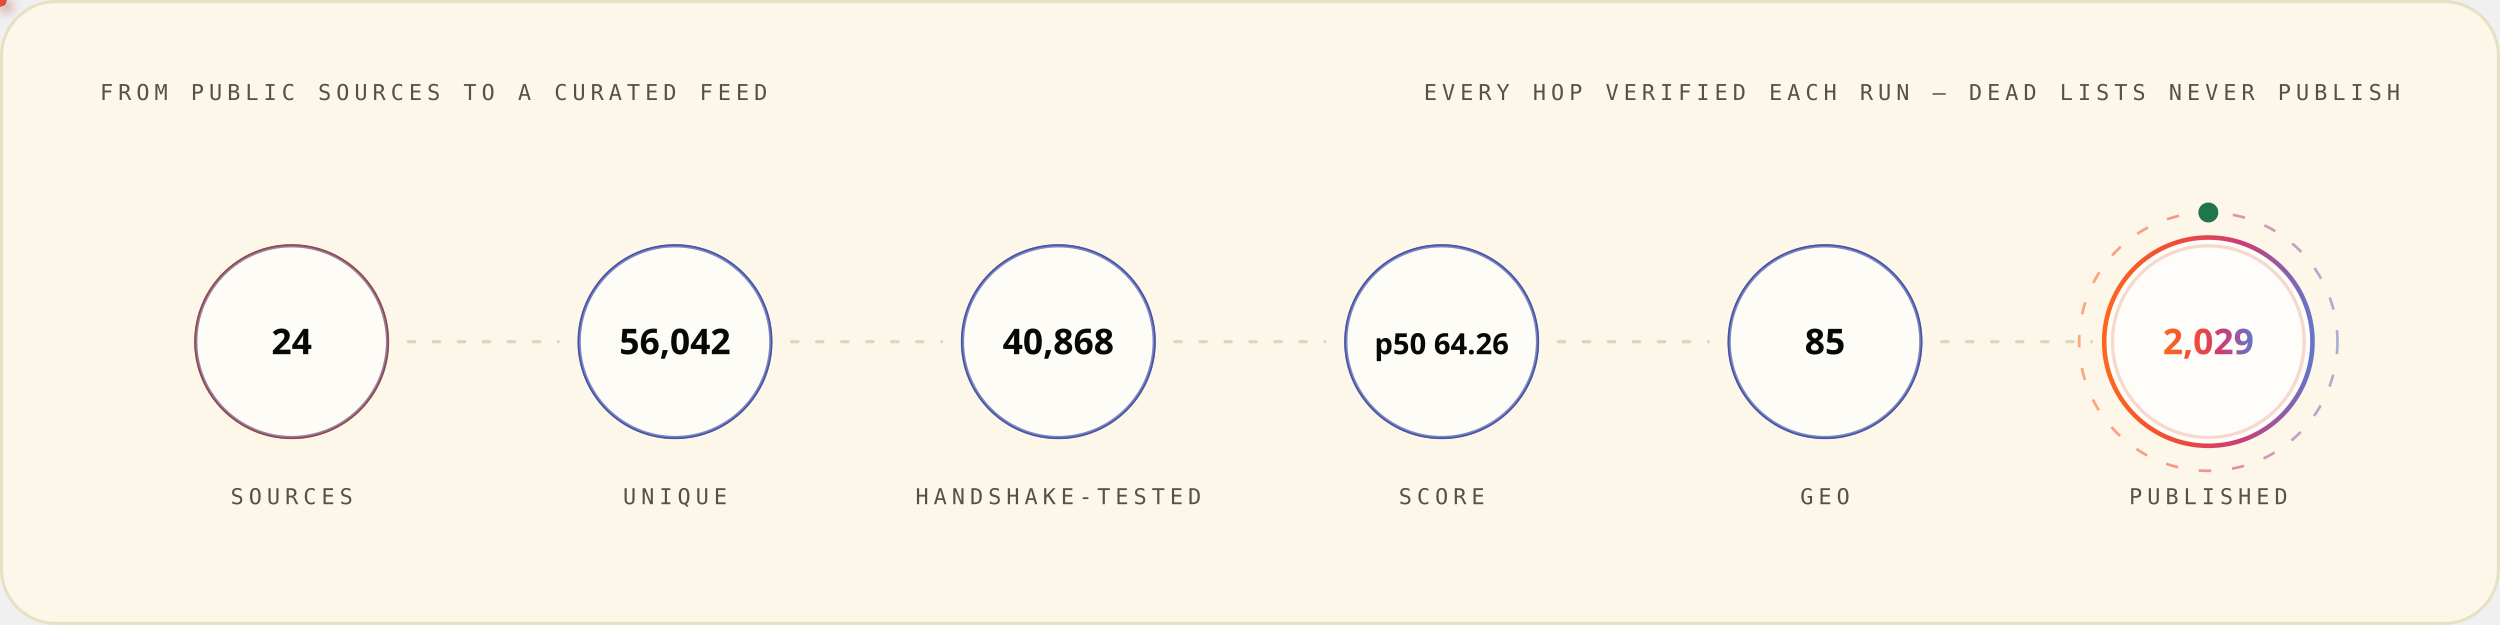
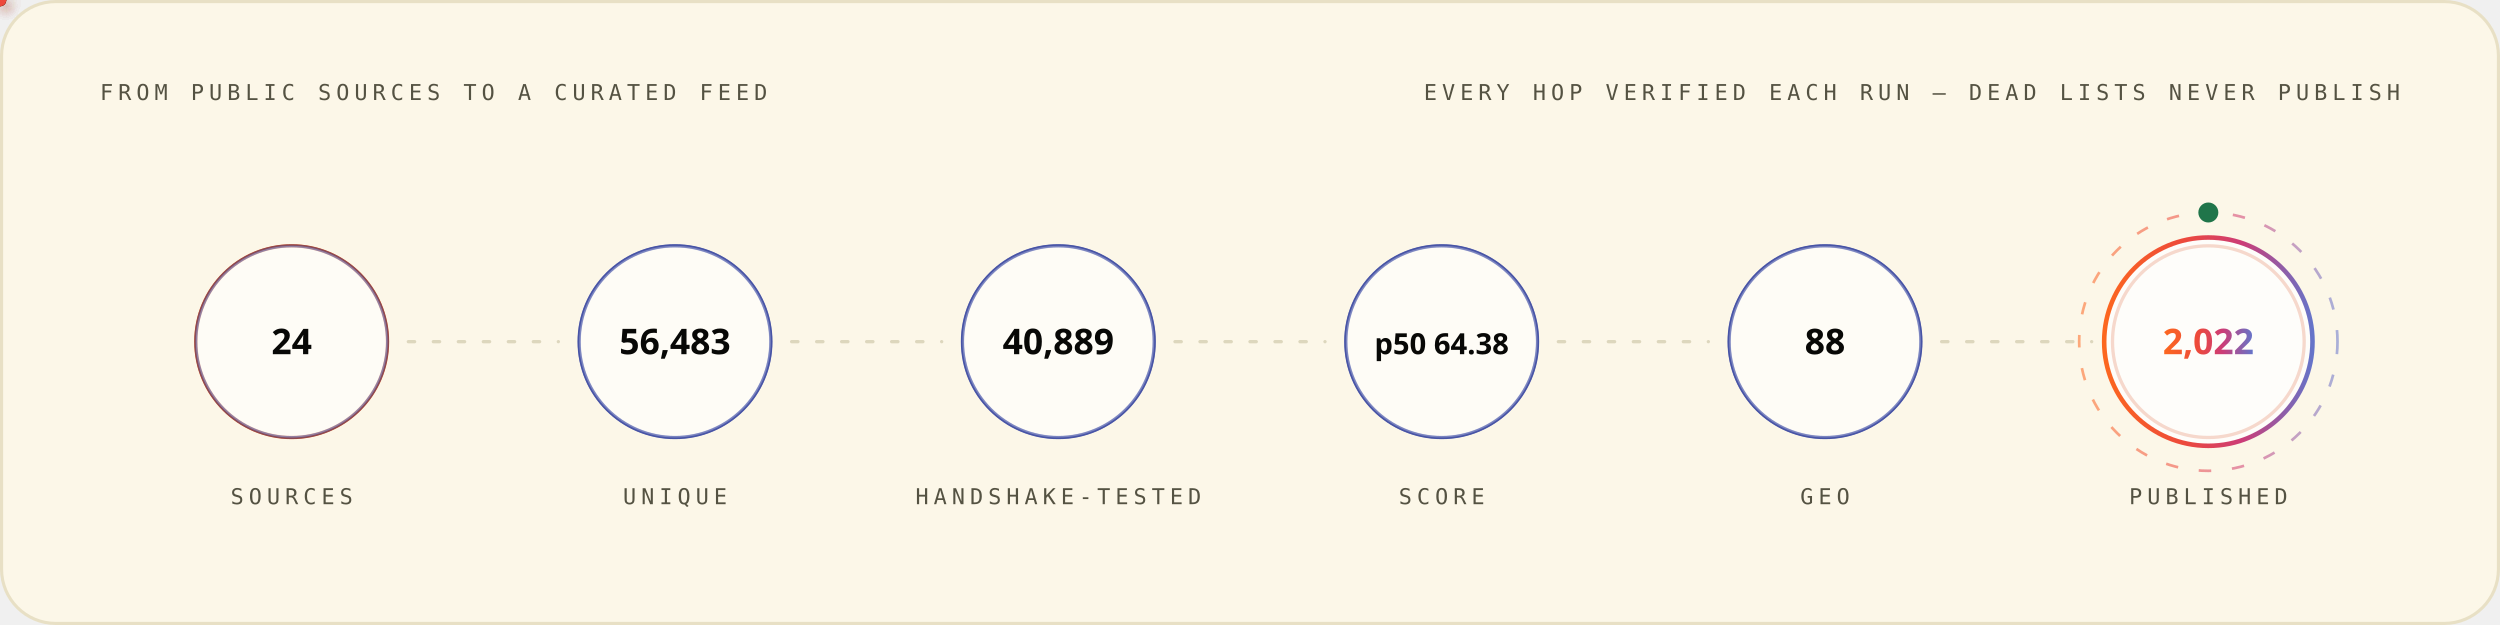
<svg xmlns="http://www.w3.org/2000/svg" width="1200" height="300" viewBox="0 0 1200 300" role="img" font-family="'Space Grotesk','Segoe UI',system-ui,-apple-system,sans-serif">
  <style>
.r{animation:rise .8s cubic-bezier(.2,.7,.2,1) both}
.d1{animation-delay:.08s}.d2{animation-delay:.16s}.d3{animation-delay:.24s}
.d4{animation-delay:.32s}.d5{animation-delay:.4s}.d6{animation-delay:.48s}
.d7{animation-delay:.56s}.d8{animation-delay:.64s}.d9{animation-delay:.74s}
.d10{animation-delay:.9s}.d11{animation-delay:1.05s}.d12{animation-delay:1.2s}
@keyframes rise{from{opacity:0;transform:translateY(12px)}to{opacity:1;transform:none}}
.gw{transform-box:fill-box;transform-origin:left center;animation:grow 1s cubic-bezier(.2,.7,.2,1) both}
@keyframes grow{from{transform:scaleX(0)}to{transform:scaleX(1)}}
.mh{animation:march 20s linear infinite}
@keyframes march{to{stroke-dashoffset:-400}}
.bt{transform-box:fill-box;transform-origin:center;animation:beat 2.8s ease-in-out infinite}
@keyframes beat{0%,84%,100%{transform:scale(1)}88%{transform:scale(1.05)}94%{transform:scale(1.01)}}
.pz{transform-box:fill-box;transform-origin:center;animation:ping 2.6s cubic-bezier(0,0,.2,1) infinite}
@keyframes ping{0%{transform:scale(.45);opacity:.85}75%,100%{transform:scale(2.5);opacity:0}}
.sp{animation:spin 12s linear infinite}
.sr{animation-duration:20s;animation-direction:reverse}
@keyframes spin{to{transform:rotate(360deg)}}
.sw{animation:sweep 7s cubic-bezier(.45,0,.25,1) infinite}
@keyframes sweep{0%,58%{transform:translateX(-660px) skewX(-16deg)}100%{transform:translateX(1380px) skewX(-16deg)}}
.dr{animation:drift 18s ease-in-out infinite alternate}
.da{animation-duration:26s;animation-delay:-9s}
.db{animation-duration:34s;animation-delay:-17s}
@keyframes drift{to{transform:translate(44px,-28px) scale(1.09)}}
.tk{animation:tw 3.4s ease-in-out infinite}
.ta{animation-delay:-1.1s}.tb{animation-delay:-2.3s}
@keyframes tw{0%,100%{opacity:.15}50%{opacity:1}}
.eq{transform-box:fill-box;transform-origin:center bottom;animation:eq 1.5s ease-in-out infinite}
.ea{animation-delay:-.38s}.eb{animation-delay:-.76s}.ec{animation-delay:-1.14s}
@keyframes eq{0%,100%{transform:scaleY(.3)}50%{transform:scaleY(1)}}
.cr{animation:caret 1.1s steps(2,jump-none) infinite}
@keyframes caret{50%{opacity:0}}
.dd{stroke-dasharray:100 100;animation:draw 1.15s cubic-bezier(.3,.6,.3,1) both}
@keyframes draw{from{stroke-dashoffset:100}to{stroke-dashoffset:0}}
.gq{animation:glowq 3.2s ease-in-out infinite}
@keyframes glowq{0%,100%{opacity:.35}50%{opacity:1}}
.wv{animation:wv 13s linear infinite}
.wb{animation-duration:19s;animation-direction:reverse}
.wc{animation-duration:27s}
@keyframes wv{to{transform:translateX(-170px)}}
@media (prefers-reduced-motion:reduce){*{animation:none!important}}
</style>
  <defs>
    <linearGradient id="bg-light" x1="0" y1="0" x2="1" y2="0">
      <stop offset="0" stop-color="#FC671F" />
      <stop offset="0.38" stop-color="#ED4A3B" />
      <stop offset="0.66" stop-color="#CC3C77" />
      <stop offset="1" stop-color="#6574C9" />
    </linearGradient>
  </defs>
  <rect x="0.75" y="0.75" width="1198.5" height="298.5" rx="26" fill="#FCF7E8" stroke="#E8E0C5" stroke-width="1.5" />
  <text x="48" y="48" font-size="10.5" font-weight="500" font-family="'IBM Plex Mono',ui-monospace,'SFMono-Regular',Menlo,Consolas,monospace" letter-spacing="2.4" fill="#545242">FROM PUBLIC SOURCES TO A CURATED FEED</text>
  <text x="1152" y="48" font-size="10.5" font-weight="500" font-family="'IBM Plex Mono',ui-monospace,'SFMono-Regular',Menlo,Consolas,monospace" letter-spacing="2.4" text-anchor="end" fill="#545242">EVERY HOP VERIFIED EACH RUN — DEAD LISTS NEVER PUBLISH</text>
  <circle cx="140.0" cy="164" r="46" fill="none" stroke="#D03D00" stroke-width="1.6" class="pz" style="animation-delay:0.0s" />
  <g class="r d2">
    <circle cx="140.0" cy="164" r="46" fill="#FFFFFF" fill-opacity="0.62" stroke="#4854A6" stroke-opacity="0.55" stroke-width="1.4" />
    <text x="140.0" y="170" font-size="17" font-weight="700" font-family="'Space Grotesk','Segoe UI',system-ui,-apple-system,sans-serif" text-anchor="middle" fill="#080806">24</text>
    <text x="140.0" y="242" font-size="10.5" font-weight="500" font-family="'IBM Plex Mono',ui-monospace,'SFMono-Regular',Menlo,Consolas,monospace" letter-spacing="2.4" text-anchor="middle" fill="#545242">SOURCES</text>
  </g>
  <line x1="196.0" y1="164" x2="268.0" y2="164" stroke="#D1C9AC" stroke-opacity="0.7" stroke-width="1.6" stroke-linecap="round" stroke-dasharray="3 9" class="mh" />
  <defs>
-     <filter id="pg9202" x="-150%" y="-150%" width="400%" height="400%">
+     <filter id="pg907" x="-150%" y="-150%" width="400%" height="400%">
      <feGaussianBlur stdDeviation="3.2" result="b" />
      <feMerge>
        <feMergeNode in="b" />
        <feMergeNode in="SourceGraphic" />
      </feMerge>
    </filter>
  </defs>
-   <circle r="3" fill="{'light': '#4854A6', 'dark': '#6574C9'}" filter="url(#pg9202)">
+   <circle r="3" fill="{'light': '#4854A6', 'dark': '#6574C9'}" filter="url(#pg907)">
    <animateMotion dur="1.7s" begin="0.3s" repeatCount="indefinite" path="M 196.0 164 H 268.0" />
    <animate attributeName="opacity" values="0;1;1;0" keyTimes="0;.08;.92;1" dur="1.7s" begin="0.3s" repeatCount="indefinite" />
  </circle>
  <circle cx="324.0" cy="164" r="46" fill="none" stroke="#4854A6" stroke-width="1.6" class="pz" style="animation-delay:0.35s" />
  <g class="r d3">
    <circle cx="324.0" cy="164" r="46" fill="#FFFFFF" fill-opacity="0.62" stroke="#4854A6" stroke-opacity="0.55" stroke-width="1.4" />
-     <text x="324.0" y="170" font-size="17" font-weight="700" font-family="'Space Grotesk','Segoe UI',system-ui,-apple-system,sans-serif" text-anchor="middle" fill="#080806">56,042</text>
+     <text x="324.0" y="170" font-size="17" font-weight="700" font-family="'Space Grotesk','Segoe UI',system-ui,-apple-system,sans-serif" text-anchor="middle" fill="#080806">56,483</text>
    <text x="324.0" y="242" font-size="10.5" font-weight="500" font-family="'IBM Plex Mono',ui-monospace,'SFMono-Regular',Menlo,Consolas,monospace" letter-spacing="2.4" text-anchor="middle" fill="#545242">UNIQUE</text>
  </g>
  <line x1="380.0" y1="164" x2="452.0" y2="164" stroke="#D1C9AC" stroke-opacity="0.7" stroke-width="1.6" stroke-linecap="round" stroke-dasharray="3 9" class="mh" />
  <defs>
-     <filter id="pg8498" x="-150%" y="-150%" width="400%" height="400%">
+     <filter id="pg9946" x="-150%" y="-150%" width="400%" height="400%">
      <feGaussianBlur stdDeviation="3.2" result="b" />
      <feMerge>
        <feMergeNode in="b" />
        <feMergeNode in="SourceGraphic" />
      </feMerge>
    </filter>
  </defs>
-   <circle r="3" fill="#ED4A3B" filter="url(#pg8498)">
+   <circle r="3" fill="#ED4A3B" filter="url(#pg9946)">
    <animateMotion dur="1.7s" begin="0.6s" repeatCount="indefinite" path="M 380.0 164 H 452.0" />
    <animate attributeName="opacity" values="0;1;1;0" keyTimes="0;.08;.92;1" dur="1.7s" begin="0.6s" repeatCount="indefinite" />
  </circle>
  <circle cx="508.0" cy="164" r="46" fill="none" stroke="#4854A6" stroke-width="1.6" class="pz" style="animation-delay:0.7s" />
  <g class="r d4">
    <circle cx="508.0" cy="164" r="46" fill="#FFFFFF" fill-opacity="0.62" stroke="#4854A6" stroke-opacity="0.55" stroke-width="1.4" />
-     <text x="508.0" y="170" font-size="17" font-weight="700" font-family="'Space Grotesk','Segoe UI',system-ui,-apple-system,sans-serif" text-anchor="middle" fill="#080806">40,868</text>
+     <text x="508.0" y="170" font-size="17" font-weight="700" font-family="'Space Grotesk','Segoe UI',system-ui,-apple-system,sans-serif" text-anchor="middle" fill="#080806">40,889</text>
    <text x="508.0" y="242" font-size="10.5" font-weight="500" font-family="'IBM Plex Mono',ui-monospace,'SFMono-Regular',Menlo,Consolas,monospace" letter-spacing="2.4" text-anchor="middle" fill="#545242">HANDSHAKE-TESTED</text>
  </g>
  <line x1="564.0" y1="164" x2="636.0" y2="164" stroke="#D1C9AC" stroke-opacity="0.7" stroke-width="1.6" stroke-linecap="round" stroke-dasharray="3 9" class="mh" />
  <defs>
-     <filter id="pg8498" x="-150%" y="-150%" width="400%" height="400%">
+     <filter id="pg907" x="-150%" y="-150%" width="400%" height="400%">
      <feGaussianBlur stdDeviation="3.2" result="b" />
      <feMerge>
        <feMergeNode in="b" />
        <feMergeNode in="SourceGraphic" />
      </feMerge>
    </filter>
  </defs>
-   <circle r="3" fill="#FC671F" filter="url(#pg8498)">
+   <circle r="3" fill="#FC671F" filter="url(#pg907)">
    <animateMotion dur="1.7s" begin="0.9s" repeatCount="indefinite" path="M 564.0 164 H 636.0" />
    <animate attributeName="opacity" values="0;1;1;0" keyTimes="0;.08;.92;1" dur="1.7s" begin="0.9s" repeatCount="indefinite" />
  </circle>
  <circle cx="692.0" cy="164" r="46" fill="none" stroke="#4854A6" stroke-width="1.6" class="pz" style="animation-delay:1.05s" />
  <g class="r d5">
    <circle cx="692.0" cy="164" r="46" fill="#FFFFFF" fill-opacity="0.62" stroke="#4854A6" stroke-opacity="0.55" stroke-width="1.4" />
-     <text x="692.0" y="170" font-size="14" font-weight="700" font-family="'Space Grotesk','Segoe UI',system-ui,-apple-system,sans-serif" text-anchor="middle" fill="#080806">p50 64.26</text>
+     <text x="692.0" y="170" font-size="14" font-weight="700" font-family="'Space Grotesk','Segoe UI',system-ui,-apple-system,sans-serif" text-anchor="middle" fill="#080806">p50 64.38</text>
    <text x="692.0" y="242" font-size="10.5" font-weight="500" font-family="'IBM Plex Mono',ui-monospace,'SFMono-Regular',Menlo,Consolas,monospace" letter-spacing="2.4" text-anchor="middle" fill="#545242">SCORE</text>
  </g>
  <line x1="748.0" y1="164" x2="820.0" y2="164" stroke="#D1C9AC" stroke-opacity="0.7" stroke-width="1.6" stroke-linecap="round" stroke-dasharray="3 9" class="mh" />
  <defs>
-     <filter id="pg8498" x="-150%" y="-150%" width="400%" height="400%">
+     <filter id="pg907" x="-150%" y="-150%" width="400%" height="400%">
      <feGaussianBlur stdDeviation="3.2" result="b" />
      <feMerge>
        <feMergeNode in="b" />
        <feMergeNode in="SourceGraphic" />
      </feMerge>
    </filter>
  </defs>
-   <circle r="3" fill="{'light': '#4854A6', 'dark': '#6574C9'}" filter="url(#pg8498)">
+   <circle r="3" fill="{'light': '#4854A6', 'dark': '#6574C9'}" filter="url(#pg907)">
    <animateMotion dur="1.7s" begin="1.2s" repeatCount="indefinite" path="M 748.0 164 H 820.0" />
    <animate attributeName="opacity" values="0;1;1;0" keyTimes="0;.08;.92;1" dur="1.7s" begin="1.2s" repeatCount="indefinite" />
  </circle>
  <circle cx="876.0" cy="164" r="46" fill="none" stroke="#4854A6" stroke-width="1.6" class="pz" style="animation-delay:1.4s" />
  <g class="r d6">
    <circle cx="876.0" cy="164" r="46" fill="#FFFFFF" fill-opacity="0.62" stroke="#4854A6" stroke-opacity="0.55" stroke-width="1.4" />
-     <text x="876.0" y="170" font-size="17" font-weight="700" font-family="'Space Grotesk','Segoe UI',system-ui,-apple-system,sans-serif" text-anchor="middle" fill="#080806">85</text>
+     <text x="876.0" y="170" font-size="17" font-weight="700" font-family="'Space Grotesk','Segoe UI',system-ui,-apple-system,sans-serif" text-anchor="middle" fill="#080806">88</text>
    <text x="876.0" y="242" font-size="10.5" font-weight="500" font-family="'IBM Plex Mono',ui-monospace,'SFMono-Regular',Menlo,Consolas,monospace" letter-spacing="2.4" text-anchor="middle" fill="#545242">GEO</text>
  </g>
  <line x1="932.0" y1="164" x2="1004.0" y2="164" stroke="#D1C9AC" stroke-opacity="0.7" stroke-width="1.6" stroke-linecap="round" stroke-dasharray="3 9" class="mh" />
  <defs>
-     <filter id="pg9202" x="-150%" y="-150%" width="400%" height="400%">
+     <filter id="pg9946" x="-150%" y="-150%" width="400%" height="400%">
      <feGaussianBlur stdDeviation="3.2" result="b" />
      <feMerge>
        <feMergeNode in="b" />
        <feMergeNode in="SourceGraphic" />
      </feMerge>
    </filter>
  </defs>
-   <circle r="3" fill="#ED4A3B" filter="url(#pg9202)">
+   <circle r="3" fill="#ED4A3B" filter="url(#pg9946)">
    <animateMotion dur="1.7s" begin="1.5s" repeatCount="indefinite" path="M 932.0 164 H 1004.0" />
    <animate attributeName="opacity" values="0;1;1;0" keyTimes="0;.08;.92;1" dur="1.7s" begin="1.5s" repeatCount="indefinite" />
  </circle>
  <circle cx="1060.0" cy="164" r="46" fill="none" stroke="#D03D00" stroke-width="1.6" class="pz" style="animation-delay:1.75s" />
  <g class="r d7">
    <circle cx="1060.0" cy="164" r="50" fill="#FFFFFF" fill-opacity="0.8" stroke="url(#bg-light)" stroke-opacity="1" stroke-width="2.2" />
-     <text x="1060.0" y="170" font-size="17" font-weight="700" font-family="'Space Grotesk','Segoe UI',system-ui,-apple-system,sans-serif" text-anchor="middle" fill="url(#bg-light)">2,029</text>
+     <text x="1060.0" y="170" font-size="17" font-weight="700" font-family="'Space Grotesk','Segoe UI',system-ui,-apple-system,sans-serif" text-anchor="middle" fill="url(#bg-light)">2,022</text>
    <text x="1060.0" y="242" font-size="10.5" font-weight="500" font-family="'IBM Plex Mono',ui-monospace,'SFMono-Regular',Menlo,Consolas,monospace" letter-spacing="2.4" text-anchor="middle" fill="#545242">PUBLISHED</text>
  </g>
  <circle cx="1060.0" cy="164" r="62" fill="none" stroke="url(#bg-light)" stroke-opacity=".55" stroke-width="1.3" stroke-dasharray="6 10" class="sp" style="transform-origin:1060.0px 164px" />
  <circle cx="1060.0" cy="102" r="4" fill="none" stroke="#20754A" stroke-width="1.6" class="pz" />
  <circle cx="1060.0" cy="102" r="4" fill="#20754A" />
</svg>
